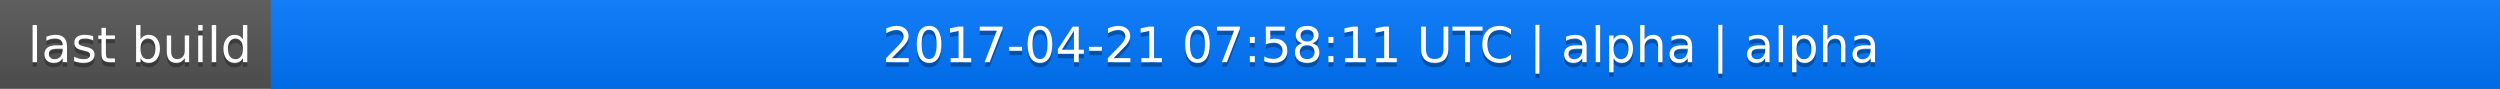
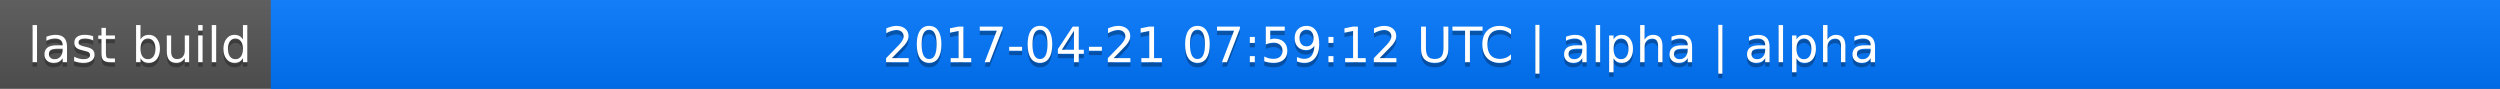
<svg xmlns="http://www.w3.org/2000/svg" width="563" height="20">
  <linearGradient id="a" x2="0" y2="100%">
    <stop offset="0" stop-color="#bbb" stop-opacity=".1" />
    <stop offset="1" stop-opacity=".1" />
  </linearGradient>
  <rect rx="0" width="563" height="20" fill="#555" />
  <rect rx="0" x="61" width="502" height="20" fill="#07f" />
  <path fill="#07f" d="M61 0h4v20h-4z" />
  <rect rx="0" width="563" height="20" fill="url(#a)" />
  <g fill="#fff" text-anchor="middle" font-family="DejaVu Sans,Verdana,Geneva,sans-serif" font-size="11">
    <text x="31.5" y="15" fill="#010101" fill-opacity=".3">last build</text>
    <text x="31.5" y="14">last build</text>
-     <text x="311" y="15" fill="#010101" fill-opacity=".3">2017-04-21 07:58:11 UTC | alpha | alpha</text>
-     <text x="311" y="14">2017-04-21 07:58:11 UTC | alpha | alpha</text>
+     <text x="311" y="15" fill="#010101" fill-opacity=".3">2017-04-21 07:59:12 UTC | alpha | alpha</text>
+     <text x="311" y="14">2017-04-21 07:59:12 UTC | alpha | alpha</text>
  </g>
</svg>
